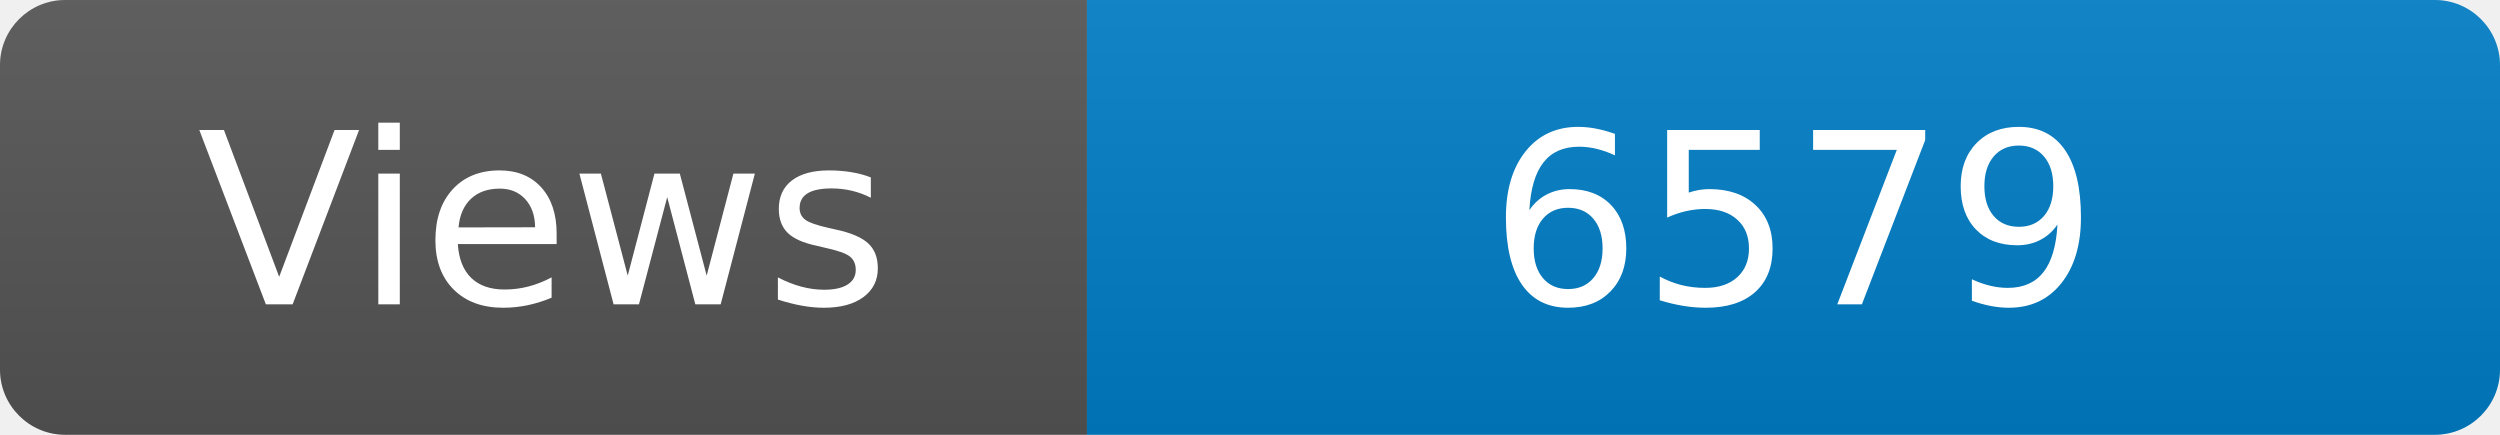
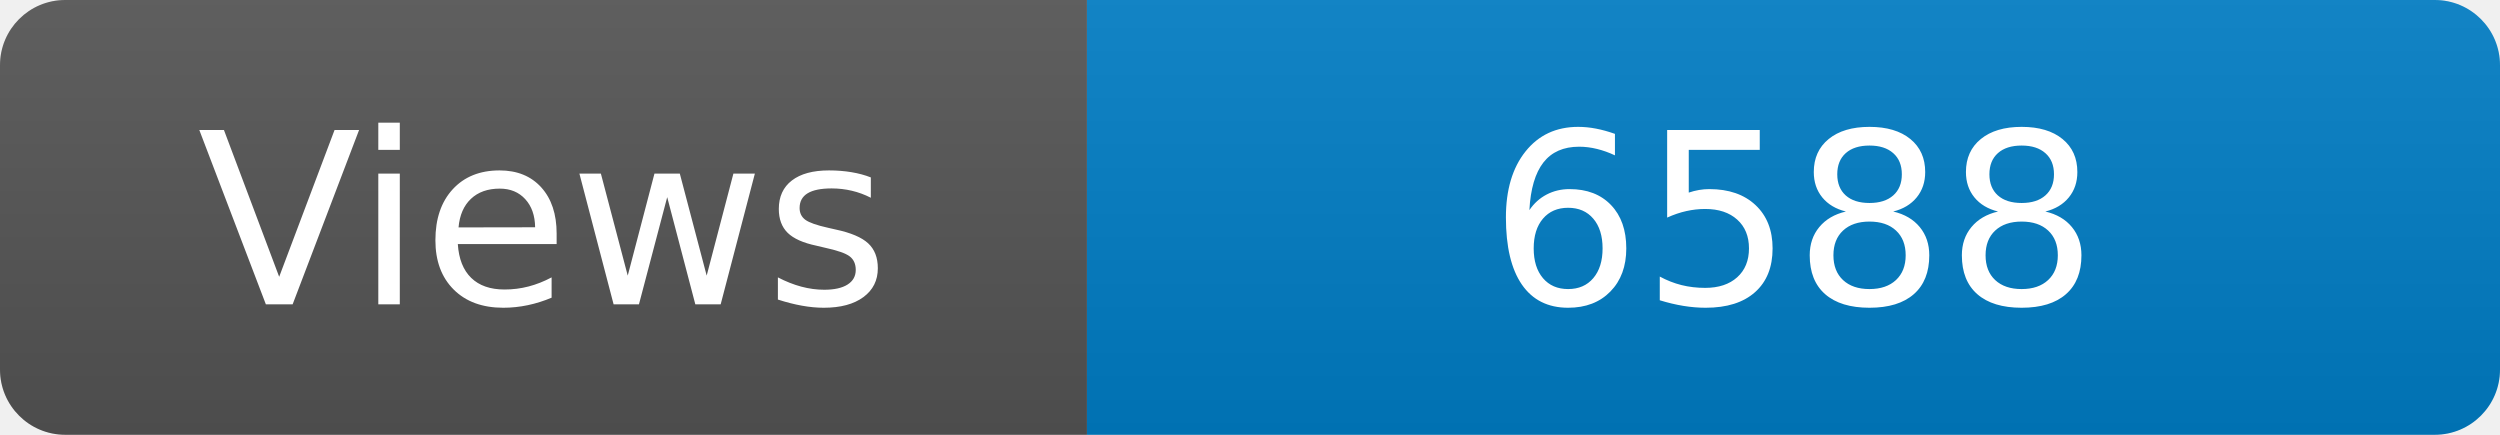
<svg xmlns="http://www.w3.org/2000/svg" width="115" height="20" role="img" aria-label="Maintained?: yes">
  <linearGradient id="s" x2="0" y2="100%">
    <stop offset="0" stop-color="#bbb" stop-opacity=".1" />
    <stop offset="1" stop-opacity=".1" />
  </linearGradient>
  <clipPath id="r">
    <rect width="115" height="20" rx="3" fill="#fff" />
  </clipPath>
  <g clip-path="url(#r)">
    <rect width="50" height="20" fill="#555" />
    <rect x="50" width="160" height="20" fill="#007ec6" />
    <rect width="115" height="20" fill="url(#s)" />
  </g>
  <g fill="#fff" text-anchor="middle" font-family="Verdana,Geneva,DejaVu Sans,sans-serif" font-size="110">
    <text x="250" y="140" transform="scale(.1)" fill="#fff">Views</text>
-     <text x="825" y="140" transform="scale(.1)" fill="#fff">6579</text>
+     <text x="825" y="140" transform="scale(.1)" fill="#fff">6588</text>
  </g>
</svg>
